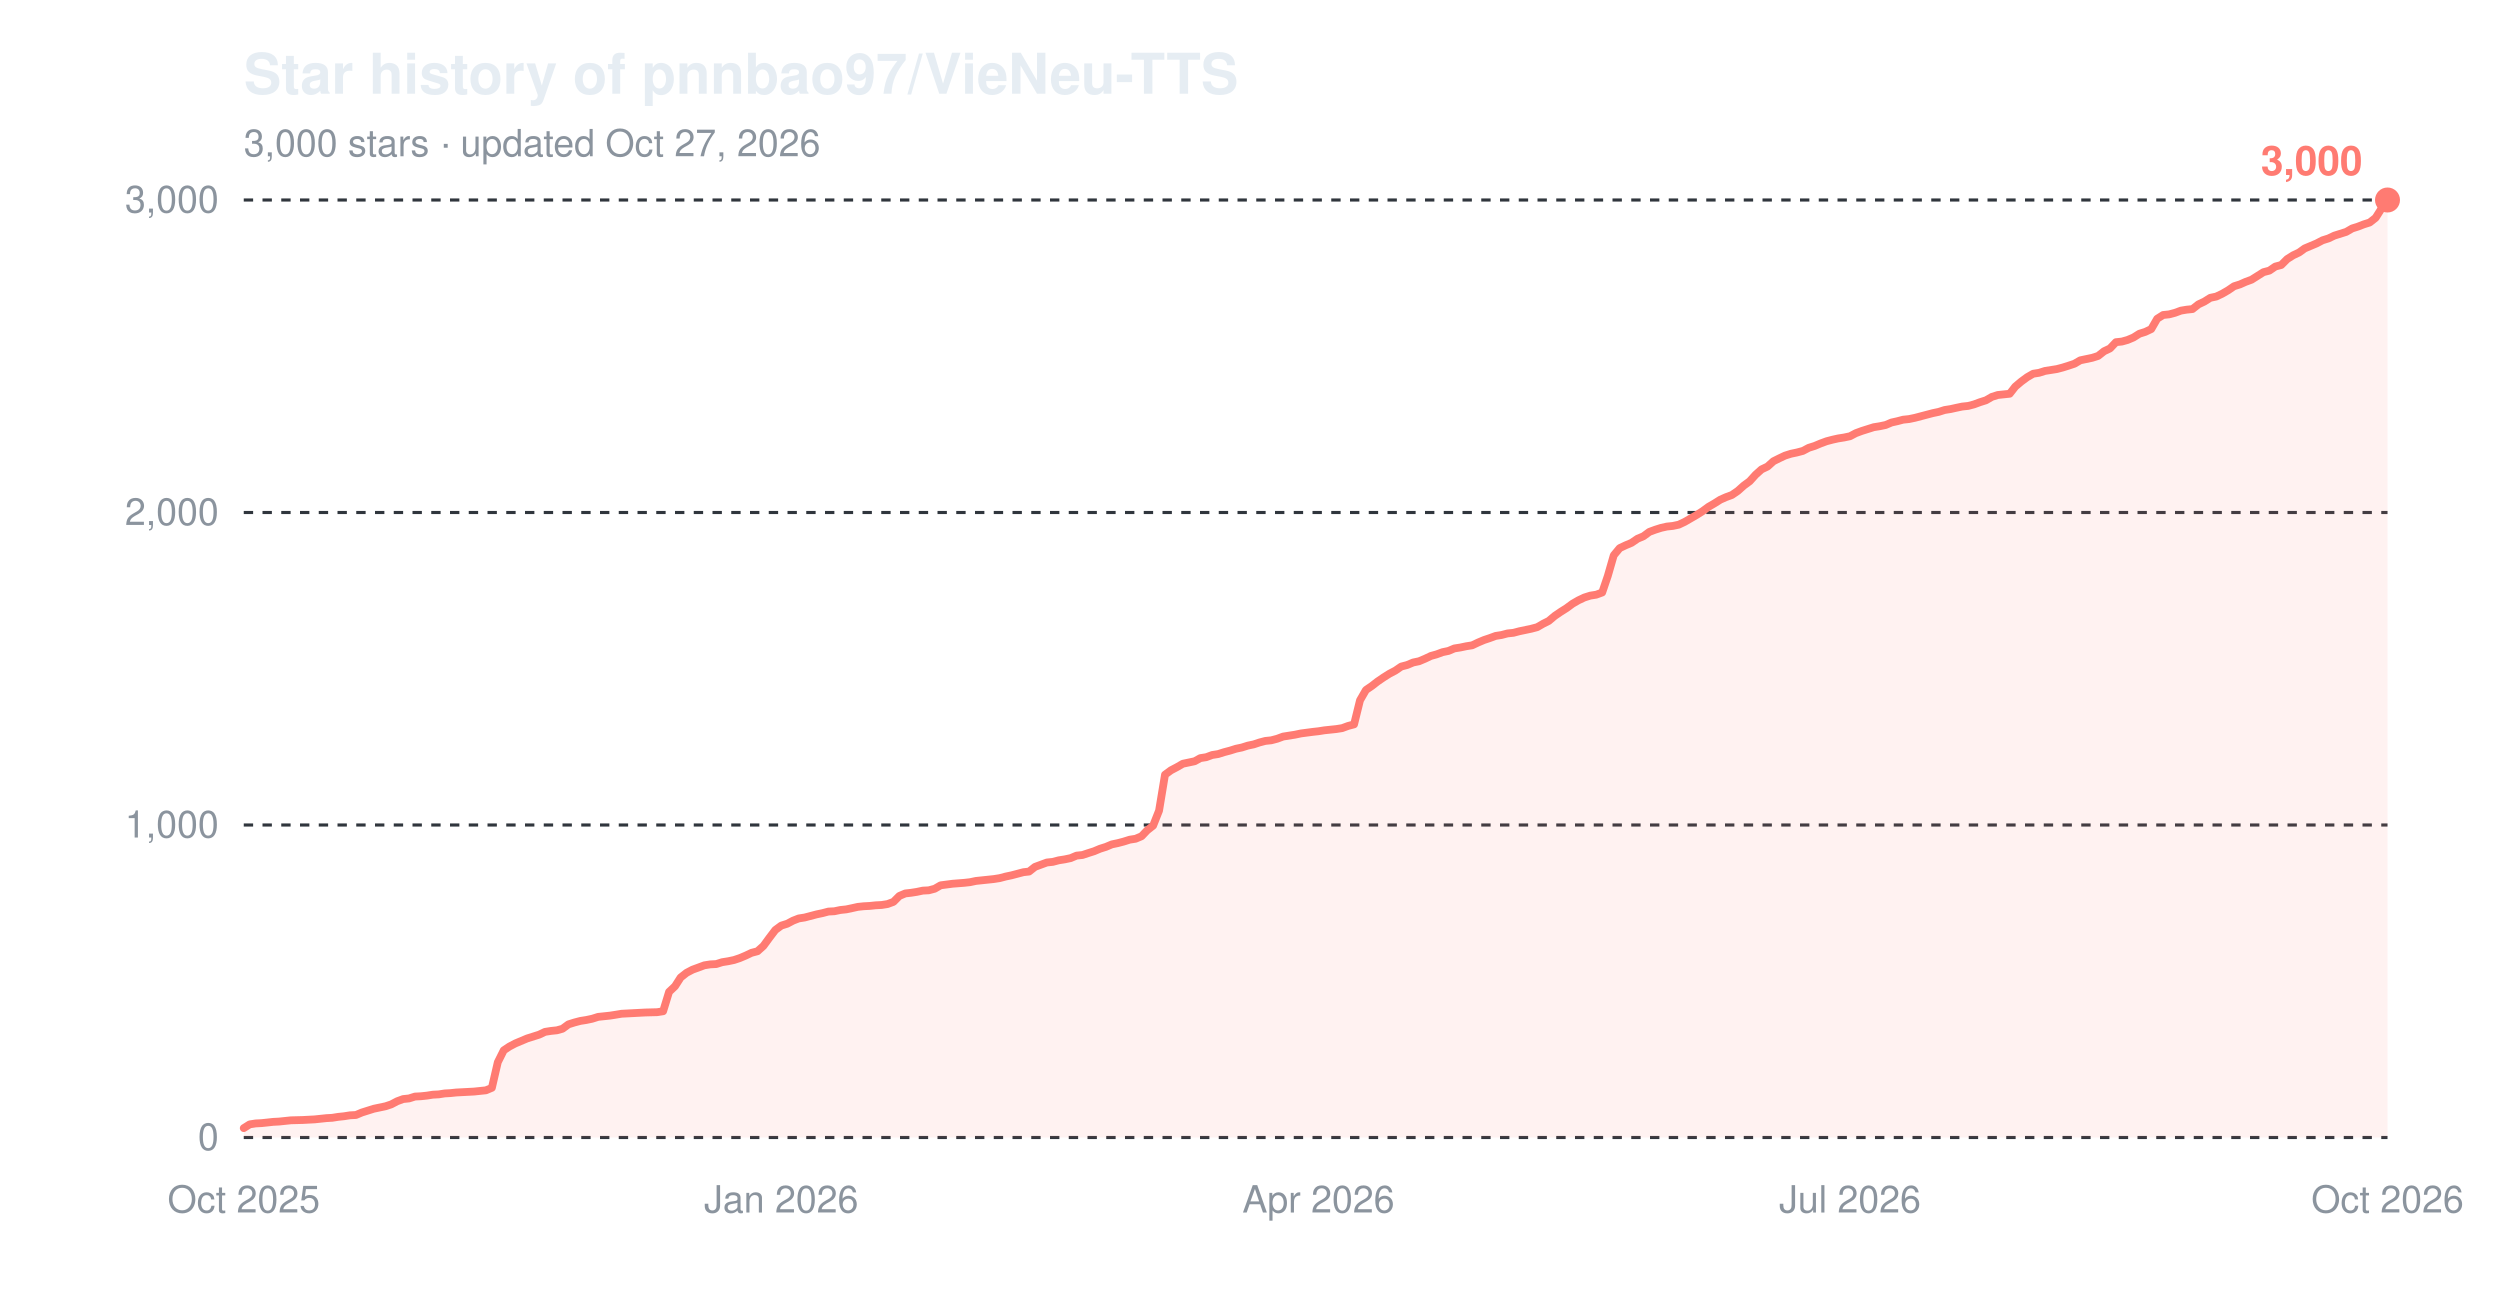
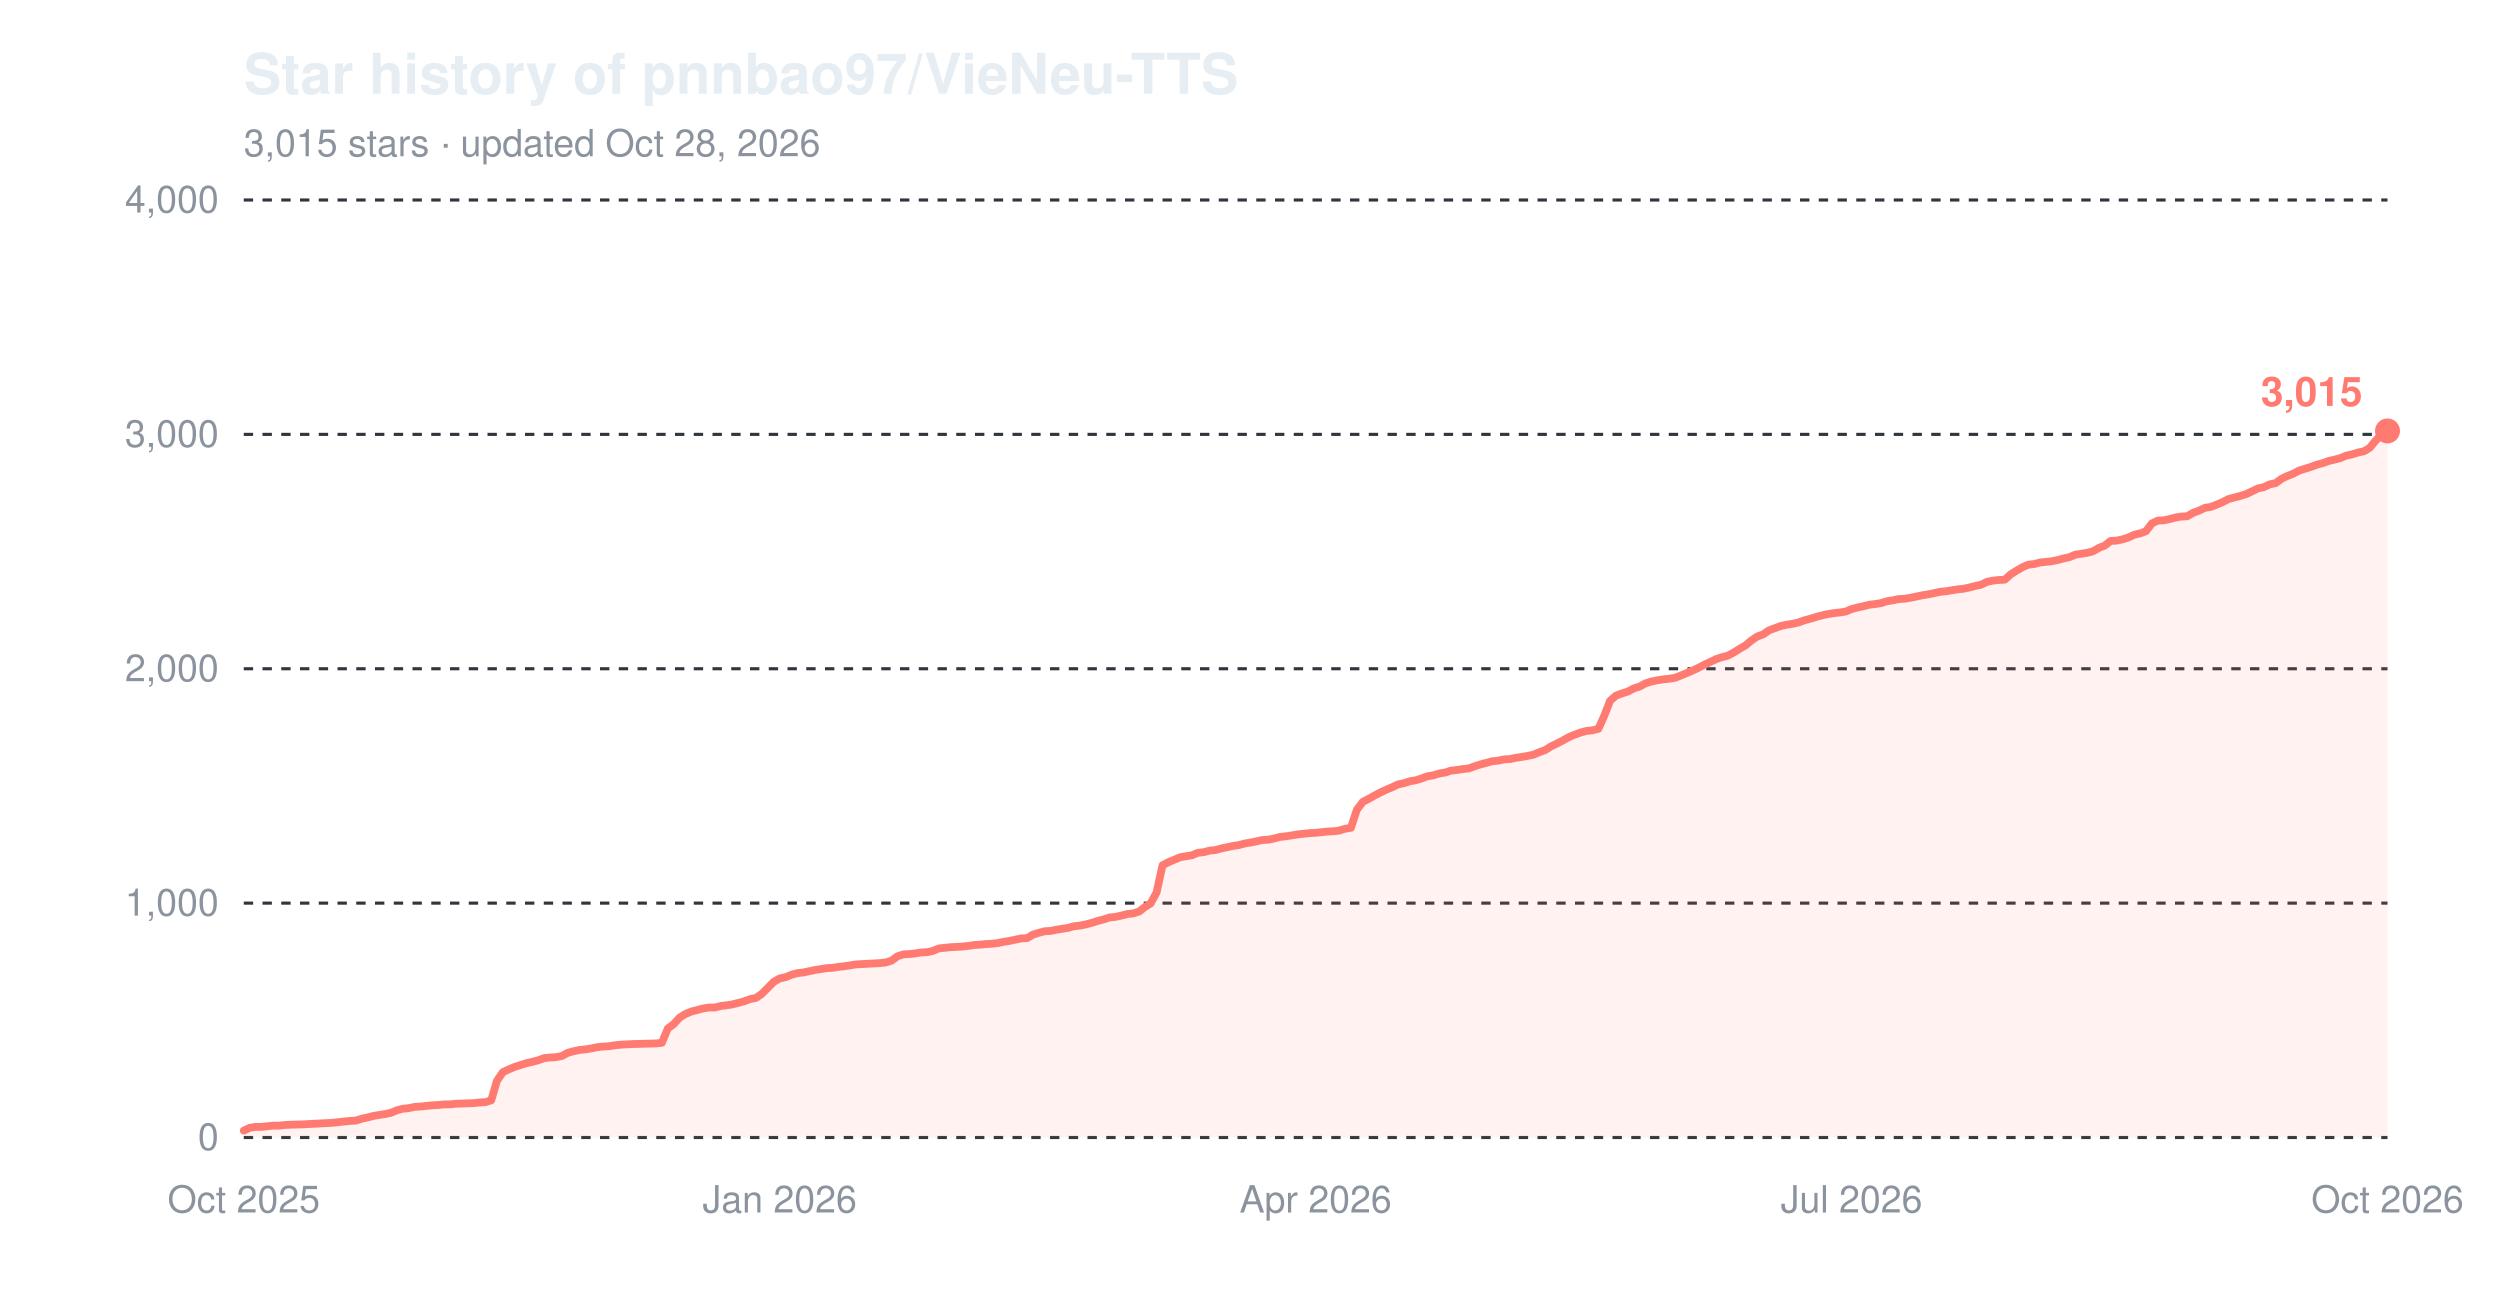
<svg xmlns="http://www.w3.org/2000/svg" width="800" height="420" viewBox="0 0 800 420" role="img" aria-label="Star history of pnnbao97/VieNeu-TTS">
  <text x="78" y="30" font-family="-apple-system,'Segoe UI',Helvetica,Arial,sans-serif" font-size="18" font-weight="600" fill="#e6edf3">Star history of pnnbao97/VieNeu-TTS</text>
-   <text x="78" y="50" font-family="-apple-system,'Segoe UI',Helvetica,Arial,sans-serif" font-size="12" fill="#8b949e">3,000 stars · updated Oct 27, 2026</text>
+   <text x="78" y="50" font-family="-apple-system,'Segoe UI',Helvetica,Arial,sans-serif" font-size="12" fill="#8b949e">3,015 stars · updated Oct 28, 2026</text>
  <line x1="78" y1="364.0" x2="764" y2="364.0" stroke="#30363d" stroke-width="1" stroke-dasharray="3,3" />
  <text x="70" y="368.0" font-family="-apple-system,'Segoe UI',Helvetica,Arial,sans-serif" font-size="12" text-anchor="end" fill="#8b949e">0</text>
-   <line x1="78" y1="264.0" x2="764" y2="264.0" stroke="#30363d" stroke-width="1" stroke-dasharray="3,3" />
-   <text x="70" y="268.0" font-family="-apple-system,'Segoe UI',Helvetica,Arial,sans-serif" font-size="12" text-anchor="end" fill="#8b949e">1,000</text>
-   <line x1="78" y1="164.0" x2="764" y2="164.0" stroke="#30363d" stroke-width="1" stroke-dasharray="3,3" />
-   <text x="70" y="168.0" font-family="-apple-system,'Segoe UI',Helvetica,Arial,sans-serif" font-size="12" text-anchor="end" fill="#8b949e">2,000</text>
+   <line x1="78" y1="289.0" x2="764" y2="289.0" stroke="#30363d" stroke-width="1" stroke-dasharray="3,3" />
+   <text x="70" y="293.0" font-family="-apple-system,'Segoe UI',Helvetica,Arial,sans-serif" font-size="12" text-anchor="end" fill="#8b949e">1,000</text>
+   <line x1="78" y1="214.0" x2="764" y2="214.0" stroke="#30363d" stroke-width="1" stroke-dasharray="3,3" />
+   <text x="70" y="218.0" font-family="-apple-system,'Segoe UI',Helvetica,Arial,sans-serif" font-size="12" text-anchor="end" fill="#8b949e">2,000</text>
+   <line x1="78" y1="139.0" x2="764" y2="139.0" stroke="#30363d" stroke-width="1" stroke-dasharray="3,3" />
+   <text x="70" y="143.0" font-family="-apple-system,'Segoe UI',Helvetica,Arial,sans-serif" font-size="12" text-anchor="end" fill="#8b949e">3,000</text>
  <line x1="78" y1="64.0" x2="764" y2="64.0" stroke="#30363d" stroke-width="1" stroke-dasharray="3,3" />
-   <text x="70" y="68.0" font-family="-apple-system,'Segoe UI',Helvetica,Arial,sans-serif" font-size="12" text-anchor="end" fill="#8b949e">3,000</text>
+   <text x="70" y="68.0" font-family="-apple-system,'Segoe UI',Helvetica,Arial,sans-serif" font-size="12" text-anchor="end" fill="#8b949e">4,000</text>
  <text x="78.0" y="388" font-family="-apple-system,'Segoe UI',Helvetica,Arial,sans-serif" font-size="12" text-anchor="middle" fill="#8b949e">Oct 2025</text>
-   <text x="250.0" y="388" font-family="-apple-system,'Segoe UI',Helvetica,Arial,sans-serif" font-size="12" text-anchor="middle" fill="#8b949e">Jan 2026</text>
-   <text x="421.9" y="388" font-family="-apple-system,'Segoe UI',Helvetica,Arial,sans-serif" font-size="12" text-anchor="middle" fill="#8b949e">Apr 2026</text>
-   <text x="592.0" y="388" font-family="-apple-system,'Segoe UI',Helvetica,Arial,sans-serif" font-size="12" text-anchor="middle" fill="#8b949e">Jul 2026</text>
+   <text x="249.5" y="388" font-family="-apple-system,'Segoe UI',Helvetica,Arial,sans-serif" font-size="12" text-anchor="middle" fill="#8b949e">Jan 2026</text>
+   <text x="421.0" y="388" font-family="-apple-system,'Segoe UI',Helvetica,Arial,sans-serif" font-size="12" text-anchor="middle" fill="#8b949e">Apr 2026</text>
+   <text x="592.5" y="388" font-family="-apple-system,'Segoe UI',Helvetica,Arial,sans-serif" font-size="12" text-anchor="middle" fill="#8b949e">Jul 2026</text>
  <text x="764.0" y="388" font-family="-apple-system,'Segoe UI',Helvetica,Arial,sans-serif" font-size="12" text-anchor="middle" fill="#8b949e">Oct 2026</text>
-   <path d="M78.0,361.0 L79.9,359.8 L81.8,359.5 L83.7,359.4 L85.6,359.2 L87.4,359.0 L89.3,358.9 L91.2,358.7 L93.1,358.5 L96.9,358.4 L100.7,358.2 L102.6,358.0 L104.5,357.8 L106.3,357.7 L108.2,357.4 L110.1,357.2 L112.0,356.9 L113.9,356.8 L115.8,356.0 L117.7,355.4 L119.6,354.8 L121.5,354.4 L123.4,354.0 L125.2,353.4 L127.1,352.4 L129.0,351.7 L130.9,351.5 L132.8,350.9 L134.7,350.8 L136.6,350.6 L138.5,350.3 L140.4,350.2 L142.3,349.9 L144.1,349.8 L146.0,349.6 L151.7,349.3 L153.6,349.1 L155.5,348.9 L157.4,348.1 L159.3,339.9 L161.2,336.1 L163.0,334.9 L164.9,333.9 L166.8,333.1 L168.7,332.3 L170.6,331.7 L172.5,331.1 L174.4,330.2 L176.3,329.9 L178.2,329.7 L180.0,329.2 L181.9,327.8 L183.8,327.2 L185.7,326.7 L187.6,326.4 L189.5,326.0 L191.4,325.4 L193.3,325.2 L195.2,325.0 L197.1,324.7 L198.9,324.4 L200.8,324.3 L202.7,324.2 L206.5,324.0 L210.3,323.9 L212.2,323.6 L214.1,317.4 L216.0,315.6 L217.8,312.8 L219.7,311.3 L221.6,310.3 L223.5,309.6 L225.4,308.9 L227.3,308.6 L229.2,308.5 L231.1,307.9 L233.0,307.6 L234.9,307.2 L236.7,306.6 L238.6,305.8 L240.5,304.9 L242.4,304.4 L244.3,302.7 L246.2,300.1 L248.1,297.6 L250.0,296.2 L251.9,295.6 L253.8,294.6 L255.6,293.9 L257.5,293.6 L259.4,293.1 L261.3,292.6 L263.2,292.2 L265.1,291.7 L267.0,291.6 L268.9,291.2 L270.8,291.0 L272.7,290.6 L274.5,290.2 L276.4,290.0 L278.3,289.9 L280.2,289.7 L282.1,289.6 L284.0,289.3 L285.9,288.6 L287.8,286.7 L289.7,285.9 L291.5,285.7 L293.4,285.4 L295.3,285.0 L297.2,284.9 L299.1,284.4 L301.0,283.3 L304.8,282.8 L308.6,282.5 L310.4,282.3 L312.3,281.9 L314.2,281.7 L316.1,281.5 L318.0,281.3 L319.9,281.0 L321.8,280.5 L323.7,280.1 L325.6,279.6 L327.5,279.1 L329.3,278.9 L331.2,277.4 L333.1,276.7 L335.0,276.0 L336.9,275.8 L338.8,275.3 L340.7,275.0 L342.6,274.6 L344.5,273.8 L346.4,273.6 L348.2,273.0 L350.1,272.4 L352.0,271.6 L353.9,271.0 L355.8,270.2 L357.7,269.8 L359.6,269.3 L361.5,268.7 L363.4,268.4 L365.3,267.6 L367.1,265.7 L369.0,264.2 L370.9,259.4 L372.8,247.9 L374.7,246.5 L376.6,245.5 L378.5,244.4 L380.4,244.0 L382.3,243.6 L384.1,242.6 L386.0,242.3 L387.9,241.6 L389.8,241.3 L391.7,240.7 L393.6,240.2 L395.5,239.6 L397.4,239.2 L399.3,238.6 L401.2,238.2 L403.0,237.6 L404.9,237.1 L406.8,236.9 L408.7,236.4 L410.6,235.7 L412.5,235.4 L414.4,235.1 L416.3,234.7 L420.1,234.2 L421.9,234.0 L423.8,233.7 L425.7,233.5 L427.6,233.3 L429.5,233.0 L431.4,232.3 L433.3,231.8 L435.2,224.1 L437.1,220.8 L439.0,219.5 L440.8,218.1 L442.7,216.8 L444.6,215.6 L446.5,214.6 L448.4,213.3 L450.3,212.8 L452.2,212.0 L454.1,211.6 L456.0,210.8 L457.9,209.9 L459.7,209.4 L461.6,208.7 L463.5,208.3 L465.4,207.5 L467.3,207.2 L469.2,206.8 L471.1,206.5 L473.0,205.6 L474.9,204.8 L476.7,204.2 L478.6,203.5 L480.5,203.2 L482.4,202.7 L484.3,202.5 L486.2,202.0 L488.1,201.6 L490.0,201.2 L491.9,200.7 L493.8,199.6 L495.6,198.7 L497.5,197.1 L499.4,195.8 L501.3,194.6 L503.2,193.2 L505.1,192.1 L507.0,191.2 L508.9,190.6 L510.8,190.3 L512.7,189.6 L514.5,184.3 L516.4,177.7 L518.3,175.4 L520.2,174.5 L522.1,173.7 L524.0,172.4 L525.9,171.6 L527.8,170.2 L529.7,169.5 L531.6,168.9 L533.4,168.5 L535.3,168.3 L537.2,167.9 L539.1,167.0 L541.0,165.9 L542.9,164.8 L544.8,163.6 L546.7,162.2 L548.6,161.1 L550.5,159.9 L552.3,159.1 L554.2,158.4 L556.1,157.1 L558.0,155.4 L559.9,154.0 L561.8,151.9 L563.7,150.2 L565.6,149.3 L567.5,147.6 L569.3,146.7 L571.2,145.8 L573.1,145.2 L575.0,144.8 L576.9,144.3 L578.8,143.3 L580.7,142.7 L582.6,141.9 L584.5,141.2 L586.4,140.7 L588.2,140.3 L590.1,140.0 L592.0,139.6 L593.9,138.6 L595.8,137.9 L597.7,137.3 L599.6,136.7 L601.5,136.4 L603.4,136.0 L605.3,135.2 L607.1,134.8 L609.0,134.3 L610.9,134.1 L612.8,133.7 L614.7,133.2 L616.6,132.7 L618.5,132.2 L620.4,131.8 L622.3,131.2 L624.2,130.9 L626.0,130.5 L627.9,130.1 L629.8,129.9 L631.7,129.4 L633.6,128.7 L635.5,128.1 L637.4,127.0 L639.3,126.4 L641.2,126.2 L643.1,126.0 L644.9,123.7 L646.8,122.1 L648.7,120.7 L650.6,119.6 L652.5,119.3 L654.4,118.7 L656.3,118.4 L658.2,118.1 L660.1,117.6 L662.0,117.0 L663.8,116.4 L665.7,115.3 L667.6,114.9 L669.5,114.5 L671.4,113.9 L673.3,112.4 L675.2,111.5 L677.1,109.5 L679.0,109.3 L680.8,108.8 L682.7,108.0 L684.6,106.8 L686.5,106.2 L688.4,105.3 L690.3,102.0 L692.2,100.8 L694.1,100.6 L696.0,100.1 L697.9,99.4 L699.7,99.1 L701.6,98.9 L703.5,97.4 L705.4,96.5 L707.3,95.3 L709.2,94.9 L711.1,94.0 L713.0,92.9 L714.9,91.6 L716.8,91.0 L718.6,90.2 L720.5,89.5 L722.4,88.3 L724.3,87.1 L726.2,86.6 L728.1,85.3 L730.0,84.8 L731.9,82.9 L733.8,81.7 L735.7,80.8 L737.5,79.5 L739.4,78.7 L741.3,77.9 L743.2,76.9 L745.1,76.3 L747.0,75.4 L748.9,74.8 L750.8,74.2 L752.7,73.1 L754.6,72.5 L756.4,71.8 L758.3,71.2 L760.2,69.7 L762.1,66.7 L764.0,64.0 L764.0,364.0 L78.0,364.0 Z" fill="#ff7b72" fill-opacity="0.10" />
-   <path d="M78.0,361.0 L79.9,359.8 L81.8,359.5 L83.7,359.4 L85.6,359.2 L87.4,359.0 L89.3,358.9 L91.2,358.7 L93.1,358.5 L96.9,358.4 L100.7,358.2 L102.6,358.0 L104.5,357.8 L106.3,357.7 L108.2,357.4 L110.1,357.2 L112.0,356.9 L113.9,356.8 L115.8,356.0 L117.7,355.4 L119.6,354.8 L121.5,354.4 L123.4,354.0 L125.2,353.4 L127.1,352.4 L129.0,351.7 L130.9,351.5 L132.8,350.9 L134.7,350.8 L136.6,350.6 L138.5,350.3 L140.4,350.2 L142.3,349.9 L144.1,349.8 L146.0,349.6 L151.7,349.3 L153.6,349.1 L155.5,348.9 L157.4,348.1 L159.3,339.9 L161.2,336.1 L163.0,334.9 L164.9,333.9 L166.8,333.1 L168.7,332.3 L170.6,331.7 L172.5,331.1 L174.4,330.2 L176.3,329.9 L178.2,329.7 L180.0,329.2 L181.9,327.8 L183.8,327.2 L185.7,326.7 L187.6,326.4 L189.5,326.0 L191.4,325.4 L193.3,325.2 L195.2,325.0 L197.1,324.7 L198.9,324.4 L200.8,324.3 L202.7,324.2 L206.5,324.0 L210.3,323.9 L212.2,323.6 L214.1,317.4 L216.0,315.6 L217.8,312.8 L219.7,311.3 L221.6,310.3 L223.5,309.6 L225.4,308.9 L227.3,308.6 L229.2,308.5 L231.1,307.9 L233.0,307.6 L234.9,307.2 L236.7,306.6 L238.6,305.8 L240.5,304.9 L242.4,304.4 L244.3,302.7 L246.2,300.1 L248.1,297.6 L250.0,296.2 L251.9,295.6 L253.8,294.6 L255.6,293.9 L257.5,293.6 L259.4,293.1 L261.3,292.6 L263.2,292.2 L265.1,291.7 L267.0,291.6 L268.9,291.2 L270.8,291.0 L272.7,290.6 L274.5,290.2 L276.4,290.0 L278.3,289.9 L280.2,289.7 L282.1,289.6 L284.0,289.3 L285.9,288.6 L287.8,286.7 L289.7,285.9 L291.5,285.7 L293.4,285.4 L295.3,285.0 L297.2,284.9 L299.1,284.4 L301.0,283.3 L304.8,282.8 L308.6,282.5 L310.4,282.3 L312.3,281.9 L314.2,281.7 L316.1,281.5 L318.0,281.3 L319.9,281.0 L321.8,280.5 L323.7,280.1 L325.6,279.6 L327.5,279.1 L329.3,278.9 L331.2,277.4 L333.1,276.7 L335.0,276.0 L336.9,275.8 L338.8,275.3 L340.7,275.0 L342.6,274.6 L344.5,273.8 L346.4,273.6 L348.2,273.0 L350.1,272.4 L352.0,271.6 L353.9,271.0 L355.8,270.2 L357.7,269.8 L359.6,269.3 L361.5,268.7 L363.4,268.4 L365.3,267.6 L367.1,265.7 L369.0,264.2 L370.9,259.4 L372.8,247.9 L374.7,246.5 L376.6,245.5 L378.5,244.4 L380.4,244.0 L382.3,243.6 L384.1,242.6 L386.0,242.3 L387.9,241.6 L389.8,241.3 L391.7,240.7 L393.6,240.2 L395.5,239.6 L397.4,239.2 L399.3,238.6 L401.2,238.2 L403.0,237.6 L404.9,237.1 L406.8,236.9 L408.7,236.4 L410.6,235.7 L412.5,235.4 L414.4,235.1 L416.3,234.7 L420.1,234.2 L421.9,234.0 L423.8,233.7 L425.7,233.5 L427.6,233.3 L429.5,233.0 L431.4,232.3 L433.3,231.8 L435.2,224.1 L437.1,220.8 L439.0,219.5 L440.8,218.1 L442.7,216.8 L444.6,215.6 L446.5,214.6 L448.4,213.3 L450.3,212.8 L452.2,212.0 L454.1,211.6 L456.0,210.8 L457.9,209.9 L459.7,209.4 L461.6,208.7 L463.5,208.3 L465.4,207.5 L467.3,207.2 L469.2,206.8 L471.1,206.5 L473.0,205.6 L474.9,204.8 L476.7,204.2 L478.6,203.5 L480.5,203.2 L482.4,202.7 L484.3,202.5 L486.2,202.0 L488.1,201.6 L490.0,201.2 L491.9,200.7 L493.8,199.6 L495.6,198.7 L497.5,197.1 L499.4,195.8 L501.3,194.6 L503.2,193.2 L505.1,192.1 L507.0,191.2 L508.9,190.6 L510.8,190.3 L512.7,189.6 L514.5,184.3 L516.4,177.7 L518.3,175.4 L520.2,174.5 L522.1,173.7 L524.0,172.4 L525.9,171.6 L527.8,170.2 L529.7,169.5 L531.6,168.9 L533.4,168.5 L535.3,168.3 L537.2,167.9 L539.1,167.0 L541.0,165.9 L542.9,164.8 L544.8,163.6 L546.7,162.2 L548.6,161.1 L550.5,159.9 L552.3,159.1 L554.2,158.4 L556.1,157.1 L558.0,155.4 L559.9,154.0 L561.8,151.9 L563.7,150.2 L565.6,149.3 L567.5,147.6 L569.3,146.7 L571.2,145.8 L573.1,145.2 L575.0,144.8 L576.9,144.3 L578.8,143.3 L580.7,142.7 L582.6,141.9 L584.5,141.2 L586.4,140.7 L588.2,140.3 L590.1,140.0 L592.0,139.6 L593.9,138.6 L595.8,137.9 L597.7,137.3 L599.6,136.7 L601.5,136.4 L603.4,136.0 L605.3,135.2 L607.1,134.8 L609.0,134.3 L610.9,134.1 L612.8,133.7 L614.7,133.2 L616.6,132.7 L618.5,132.2 L620.4,131.8 L622.3,131.2 L624.2,130.9 L626.0,130.5 L627.9,130.1 L629.8,129.9 L631.7,129.4 L633.6,128.7 L635.5,128.1 L637.4,127.0 L639.3,126.4 L641.2,126.2 L643.1,126.0 L644.9,123.7 L646.8,122.1 L648.7,120.7 L650.6,119.6 L652.5,119.3 L654.4,118.7 L656.3,118.4 L658.2,118.1 L660.1,117.6 L662.0,117.0 L663.8,116.4 L665.7,115.3 L667.6,114.9 L669.5,114.5 L671.4,113.9 L673.3,112.4 L675.2,111.5 L677.1,109.5 L679.0,109.3 L680.8,108.8 L682.7,108.0 L684.6,106.8 L686.5,106.2 L688.4,105.3 L690.3,102.0 L692.2,100.8 L694.1,100.6 L696.0,100.1 L697.9,99.4 L699.7,99.1 L701.6,98.9 L703.5,97.4 L705.4,96.5 L707.3,95.3 L709.2,94.9 L711.1,94.0 L713.0,92.9 L714.9,91.6 L716.8,91.0 L718.6,90.2 L720.5,89.5 L722.4,88.3 L724.3,87.1 L726.2,86.6 L728.1,85.3 L730.0,84.8 L731.9,82.9 L733.8,81.7 L735.7,80.8 L737.5,79.5 L739.4,78.7 L741.3,77.9 L743.2,76.9 L745.1,76.3 L747.0,75.4 L748.9,74.8 L750.8,74.2 L752.7,73.1 L754.6,72.5 L756.4,71.8 L758.3,71.2 L760.2,69.7 L762.1,66.7 L764.0,64.0" fill="none" stroke="#ff7b72" stroke-width="2.5" stroke-linejoin="round" stroke-linecap="round" />
-   <circle cx="764.0" cy="64.0" r="4" fill="#ff7b72" />
-   <text x="756.0" y="56.0" font-family="-apple-system,'Segoe UI',Helvetica,Arial,sans-serif" font-size="13" font-weight="600" text-anchor="end" fill="#ff7b72">3,000</text>
+   <path d="M78.0,361.8 L79.9,360.9 L81.8,360.6 L83.7,360.6 L85.5,360.4 L87.4,360.2 L89.3,360.2 L91.2,360.0 L93.1,359.9 L96.8,359.8 L100.6,359.6 L102.5,359.5 L104.4,359.4 L106.3,359.3 L108.2,359.1 L110.0,358.9 L111.9,358.7 L113.8,358.6 L115.7,358.0 L117.6,357.6 L119.5,357.1 L121.3,356.8 L123.2,356.5 L125.1,356.1 L127.0,355.3 L128.9,354.8 L130.8,354.6 L132.7,354.2 L134.5,354.1 L136.4,353.9 L138.3,353.7 L140.2,353.6 L142.1,353.4 L144.0,353.4 L145.8,353.2 L151.5,353.0 L153.4,352.8 L155.3,352.7 L157.2,352.1 L159.0,345.9 L160.9,343.1 L162.8,342.2 L164.7,341.4 L166.6,340.8 L168.5,340.2 L170.3,339.8 L172.2,339.3 L174.1,338.6 L176.0,338.4 L177.9,338.3 L179.8,337.9 L181.7,336.9 L183.5,336.4 L185.4,336.0 L187.3,335.8 L189.2,335.5 L191.1,335.1 L193.0,334.9 L194.8,334.8 L196.7,334.5 L198.6,334.3 L200.5,334.2 L202.4,334.1 L206.2,334.0 L209.9,333.9 L211.8,333.7 L213.7,329.1 L215.6,327.7 L217.5,325.6 L219.3,324.5 L221.2,323.7 L223.1,323.2 L225.0,322.7 L226.9,322.4 L228.8,322.4 L230.7,321.9 L232.5,321.7 L234.4,321.4 L236.3,320.9 L238.2,320.4 L240.1,319.7 L242.0,319.3 L243.8,318.0 L245.7,316.1 L247.6,314.2 L249.5,313.1 L251.4,312.7 L253.3,311.9 L255.2,311.4 L257.0,311.2 L258.9,310.8 L260.8,310.4 L262.7,310.1 L264.6,309.8 L266.5,309.7 L268.3,309.4 L270.2,309.2 L272.1,308.9 L274.0,308.6 L275.9,308.5 L277.8,308.4 L279.7,308.3 L281.5,308.2 L283.4,308.0 L285.3,307.4 L287.2,306.0 L289.1,305.4 L291.0,305.3 L292.8,305.1 L294.7,304.8 L296.6,304.7 L298.5,304.3 L300.4,303.5 L304.2,303.1 L307.9,302.9 L309.8,302.7 L311.7,302.4 L313.6,302.3 L315.5,302.1 L317.3,302.0 L319.2,301.8 L321.1,301.4 L323.0,301.1 L324.9,300.7 L326.8,300.3 L328.7,300.2 L330.5,299.1 L332.4,298.5 L334.3,298.0 L336.2,297.9 L338.1,297.5 L340.0,297.2 L341.8,296.9 L343.7,296.4 L345.6,296.2 L347.5,295.8 L349.4,295.3 L351.3,294.7 L353.2,294.2 L355.0,293.6 L356.9,293.4 L358.8,293.0 L360.7,292.5 L362.6,292.3 L364.5,291.7 L366.3,290.3 L368.2,289.1 L370.1,285.6 L372.0,276.9 L373.9,275.9 L375.8,275.1 L377.7,274.3 L379.5,274.0 L381.4,273.7 L383.3,272.9 L385.2,272.7 L387.1,272.2 L389.0,272.0 L390.8,271.5 L392.7,271.1 L394.6,270.7 L396.5,270.4 L398.4,269.9 L400.3,269.6 L402.2,269.2 L404.0,268.8 L405.9,268.7 L407.8,268.3 L409.7,267.8 L411.6,267.6 L413.5,267.3 L415.3,267.0 L419.1,266.6 L421.0,266.5 L422.9,266.3 L424.8,266.1 L426.7,266.0 L428.5,265.8 L430.4,265.2 L432.3,264.9 L434.2,259.1 L436.1,256.6 L438.0,255.6 L439.8,254.6 L441.7,253.6 L443.6,252.7 L445.5,251.9 L447.4,251.0 L449.3,250.6 L451.2,250.0 L453.0,249.7 L454.9,249.1 L456.8,248.4 L458.7,248.1 L460.6,247.5 L462.5,247.2 L464.3,246.6 L466.2,246.4 L468.1,246.1 L470.0,245.9 L471.9,245.2 L473.8,244.6 L475.7,244.1 L477.5,243.6 L479.4,243.4 L481.3,243.0 L483.2,242.9 L485.1,242.5 L487.0,242.2 L488.8,241.9 L490.7,241.5 L492.6,240.7 L494.5,240.0 L496.4,238.8 L498.3,237.9 L500.2,236.9 L502.0,235.9 L503.9,235.1 L505.8,234.4 L507.7,233.9 L509.6,233.7 L511.5,233.2 L513.3,229.2 L515.2,224.3 L517.1,222.6 L519.0,221.9 L520.9,221.3 L522.8,220.3 L524.7,219.7 L526.5,218.7 L528.4,218.1 L530.3,217.7 L532.2,217.4 L534.1,217.2 L536.0,216.9 L537.8,216.2 L539.7,215.4 L541.6,214.6 L543.5,213.7 L545.4,212.7 L547.3,211.8 L549.2,210.9 L551.0,210.3 L552.9,209.8 L554.8,208.8 L556.7,207.6 L558.6,206.5 L560.5,204.9 L562.3,203.7 L564.2,203.0 L566.1,201.7 L568.0,201.0 L569.9,200.3 L571.8,199.9 L573.7,199.6 L575.5,199.2 L577.4,198.5 L579.3,198.0 L581.2,197.4 L583.1,196.9 L585.0,196.5 L586.8,196.2 L588.7,196.0 L590.6,195.7 L592.5,194.9 L594.4,194.4 L596.3,194.0 L598.2,193.5 L600.0,193.3 L601.9,193.0 L603.8,192.4 L605.7,192.1 L607.6,191.7 L609.5,191.6 L611.3,191.3 L613.2,190.9 L615.1,190.5 L617.0,190.2 L618.9,189.8 L620.8,189.4 L622.7,189.2 L624.5,188.9 L626.4,188.6 L628.3,188.4 L630.2,188.0 L632.1,187.5 L634.0,187.1 L635.8,186.2 L637.7,185.8 L639.6,185.6 L641.5,185.5 L643.4,183.8 L645.3,182.6 L647.2,181.5 L649.0,180.7 L650.9,180.5 L652.8,180.0 L654.7,179.8 L656.6,179.6 L658.5,179.2 L660.3,178.7 L662.2,178.3 L664.1,177.5 L666.0,177.2 L667.9,176.9 L669.8,176.4 L671.7,175.3 L673.5,174.6 L675.4,173.1 L677.3,173.0 L679.2,172.6 L681.1,172.0 L683.0,171.1 L684.8,170.7 L686.7,170.0 L688.6,167.5 L690.5,166.6 L692.4,166.5 L694.3,166.1 L696.2,165.6 L698.0,165.3 L699.9,165.2 L701.8,164.1 L703.7,163.4 L705.6,162.5 L707.5,162.2 L709.3,161.5 L711.2,160.7 L713.1,159.7 L715.0,159.2 L716.9,158.7 L718.8,158.1 L720.7,157.2 L722.5,156.3 L724.4,155.9 L726.3,155.0 L728.2,154.6 L730.1,153.2 L732.0,152.3 L733.8,151.6 L735.7,150.6 L737.6,150.0 L739.5,149.4 L741.4,148.7 L743.3,148.2 L745.2,147.5 L747.0,147.1 L748.9,146.6 L750.8,145.8 L752.7,145.4 L754.6,144.8 L756.5,144.4 L758.3,143.3 L760.2,141.0 L762.1,139.0 L764.0,137.9 L764.0,364.0 L78.0,364.0 Z" fill="#ff7b72" fill-opacity="0.10" />
+   <path d="M78.0,361.8 L79.9,360.9 L81.8,360.6 L83.7,360.6 L85.5,360.4 L87.4,360.2 L89.3,360.2 L91.2,360.0 L93.1,359.9 L96.8,359.8 L100.6,359.6 L102.5,359.5 L104.4,359.4 L106.3,359.3 L108.2,359.1 L110.0,358.9 L111.9,358.7 L113.8,358.6 L115.7,358.0 L117.6,357.6 L119.5,357.1 L121.3,356.8 L123.2,356.5 L125.1,356.1 L127.0,355.3 L128.9,354.8 L130.8,354.6 L132.7,354.2 L134.5,354.1 L136.4,353.9 L138.3,353.7 L140.2,353.6 L142.1,353.4 L144.0,353.4 L145.8,353.2 L151.5,353.0 L153.4,352.8 L155.3,352.7 L157.2,352.1 L159.0,345.9 L160.9,343.1 L162.8,342.2 L164.7,341.4 L166.6,340.8 L168.5,340.2 L170.3,339.8 L172.2,339.3 L174.1,338.6 L176.0,338.4 L177.9,338.3 L179.8,337.9 L181.7,336.9 L183.5,336.4 L185.4,336.0 L187.3,335.8 L189.2,335.5 L191.1,335.1 L193.0,334.9 L194.8,334.8 L196.7,334.5 L198.6,334.3 L200.5,334.2 L202.4,334.1 L206.2,334.0 L209.9,333.9 L211.8,333.7 L213.7,329.1 L215.6,327.7 L217.5,325.6 L219.3,324.5 L221.2,323.7 L223.1,323.2 L225.0,322.7 L226.9,322.4 L228.8,322.4 L230.7,321.9 L232.5,321.7 L234.4,321.4 L236.3,320.9 L238.2,320.4 L240.1,319.7 L242.0,319.3 L243.8,318.0 L245.7,316.1 L247.6,314.2 L249.5,313.1 L251.4,312.7 L253.3,311.9 L255.2,311.4 L257.0,311.2 L258.9,310.8 L260.8,310.4 L262.7,310.1 L264.6,309.8 L266.5,309.7 L268.3,309.4 L270.2,309.2 L272.1,308.9 L274.0,308.6 L275.9,308.5 L277.8,308.4 L279.7,308.3 L281.5,308.2 L283.4,308.0 L285.3,307.4 L287.2,306.0 L289.1,305.4 L291.0,305.3 L292.8,305.1 L294.7,304.8 L296.6,304.7 L298.5,304.3 L300.4,303.5 L304.2,303.1 L307.9,302.9 L309.8,302.7 L311.7,302.4 L313.6,302.3 L315.5,302.1 L317.3,302.0 L319.2,301.8 L321.1,301.4 L323.0,301.1 L324.9,300.7 L326.8,300.3 L328.7,300.2 L330.5,299.1 L332.4,298.5 L334.3,298.0 L336.2,297.9 L338.1,297.5 L340.0,297.2 L341.8,296.9 L343.7,296.4 L345.6,296.2 L347.5,295.8 L349.4,295.3 L351.3,294.7 L353.2,294.2 L355.0,293.6 L356.9,293.4 L358.8,293.0 L360.7,292.5 L362.6,292.3 L364.5,291.7 L366.3,290.3 L368.2,289.1 L370.1,285.6 L372.0,276.9 L373.9,275.9 L375.8,275.1 L377.7,274.3 L379.5,274.0 L381.4,273.7 L383.3,272.9 L385.2,272.7 L387.1,272.2 L389.0,272.0 L390.8,271.5 L392.7,271.1 L394.6,270.7 L396.5,270.4 L398.4,269.9 L400.3,269.6 L402.2,269.2 L404.0,268.8 L405.9,268.7 L407.8,268.3 L409.7,267.8 L411.6,267.6 L413.5,267.3 L415.3,267.0 L419.1,266.6 L421.0,266.5 L422.9,266.3 L424.8,266.1 L426.7,266.0 L428.5,265.8 L430.4,265.2 L432.3,264.9 L434.2,259.1 L436.1,256.6 L438.0,255.6 L439.8,254.6 L441.7,253.6 L443.6,252.7 L445.5,251.9 L447.4,251.0 L449.3,250.6 L451.2,250.0 L453.0,249.7 L454.9,249.1 L456.8,248.4 L458.7,248.1 L460.6,247.5 L462.5,247.2 L464.3,246.6 L466.2,246.4 L468.1,246.1 L470.0,245.9 L471.9,245.2 L473.8,244.6 L475.7,244.1 L477.5,243.6 L479.4,243.4 L481.3,243.0 L483.2,242.9 L485.1,242.5 L487.0,242.2 L488.8,241.9 L490.7,241.5 L492.6,240.7 L494.5,240.0 L496.4,238.8 L498.3,237.9 L500.2,236.9 L502.0,235.9 L503.9,235.1 L505.8,234.4 L507.7,233.9 L509.6,233.7 L511.5,233.2 L513.3,229.2 L515.2,224.3 L517.1,222.6 L519.0,221.9 L520.9,221.3 L522.8,220.3 L524.7,219.7 L526.5,218.7 L528.4,218.1 L530.3,217.7 L532.2,217.4 L534.1,217.2 L536.0,216.9 L537.8,216.2 L539.7,215.4 L541.6,214.6 L543.5,213.7 L545.4,212.7 L547.3,211.8 L549.2,210.9 L551.0,210.3 L552.9,209.8 L554.8,208.8 L556.7,207.6 L558.6,206.5 L560.5,204.9 L562.3,203.7 L564.2,203.0 L566.1,201.7 L568.0,201.0 L569.9,200.3 L571.8,199.9 L573.7,199.6 L575.5,199.2 L577.4,198.5 L579.3,198.0 L581.2,197.4 L583.1,196.9 L585.0,196.5 L586.8,196.2 L588.7,196.0 L590.6,195.7 L592.5,194.9 L594.4,194.4 L596.3,194.0 L598.2,193.5 L600.0,193.3 L601.9,193.0 L603.8,192.4 L605.7,192.1 L607.6,191.7 L609.5,191.6 L611.3,191.3 L613.2,190.9 L615.1,190.5 L617.0,190.2 L618.9,189.8 L620.8,189.4 L622.7,189.2 L624.5,188.9 L626.4,188.6 L628.3,188.4 L630.2,188.0 L632.1,187.5 L634.0,187.1 L635.8,186.2 L637.7,185.8 L639.6,185.6 L641.5,185.5 L643.4,183.8 L645.3,182.6 L647.2,181.5 L649.0,180.7 L650.9,180.5 L652.8,180.0 L654.7,179.8 L656.6,179.6 L658.5,179.2 L660.3,178.7 L662.2,178.3 L664.1,177.5 L666.0,177.2 L667.9,176.9 L669.8,176.4 L671.7,175.3 L673.5,174.6 L675.4,173.1 L677.3,173.0 L679.2,172.6 L681.1,172.0 L683.0,171.1 L684.8,170.7 L686.7,170.0 L688.6,167.5 L690.5,166.6 L692.4,166.5 L694.3,166.1 L696.2,165.6 L698.0,165.3 L699.9,165.2 L701.8,164.1 L703.7,163.4 L705.6,162.5 L707.5,162.2 L709.3,161.5 L711.2,160.7 L713.1,159.7 L715.0,159.2 L716.9,158.7 L718.8,158.1 L720.7,157.2 L722.5,156.3 L724.4,155.9 L726.3,155.0 L728.2,154.6 L730.1,153.2 L732.0,152.3 L733.8,151.6 L735.7,150.6 L737.6,150.0 L739.5,149.4 L741.4,148.7 L743.3,148.2 L745.2,147.5 L747.0,147.1 L748.9,146.6 L750.8,145.8 L752.7,145.4 L754.6,144.8 L756.5,144.4 L758.3,143.3 L760.2,141.0 L762.1,139.0 L764.0,137.9" fill="none" stroke="#ff7b72" stroke-width="2.5" stroke-linejoin="round" stroke-linecap="round" />
+   <circle cx="764.0" cy="137.9" r="4" fill="#ff7b72" />
+   <text x="756.0" y="129.9" font-family="-apple-system,'Segoe UI',Helvetica,Arial,sans-serif" font-size="13" font-weight="600" text-anchor="end" fill="#ff7b72">3,015</text>
</svg>
